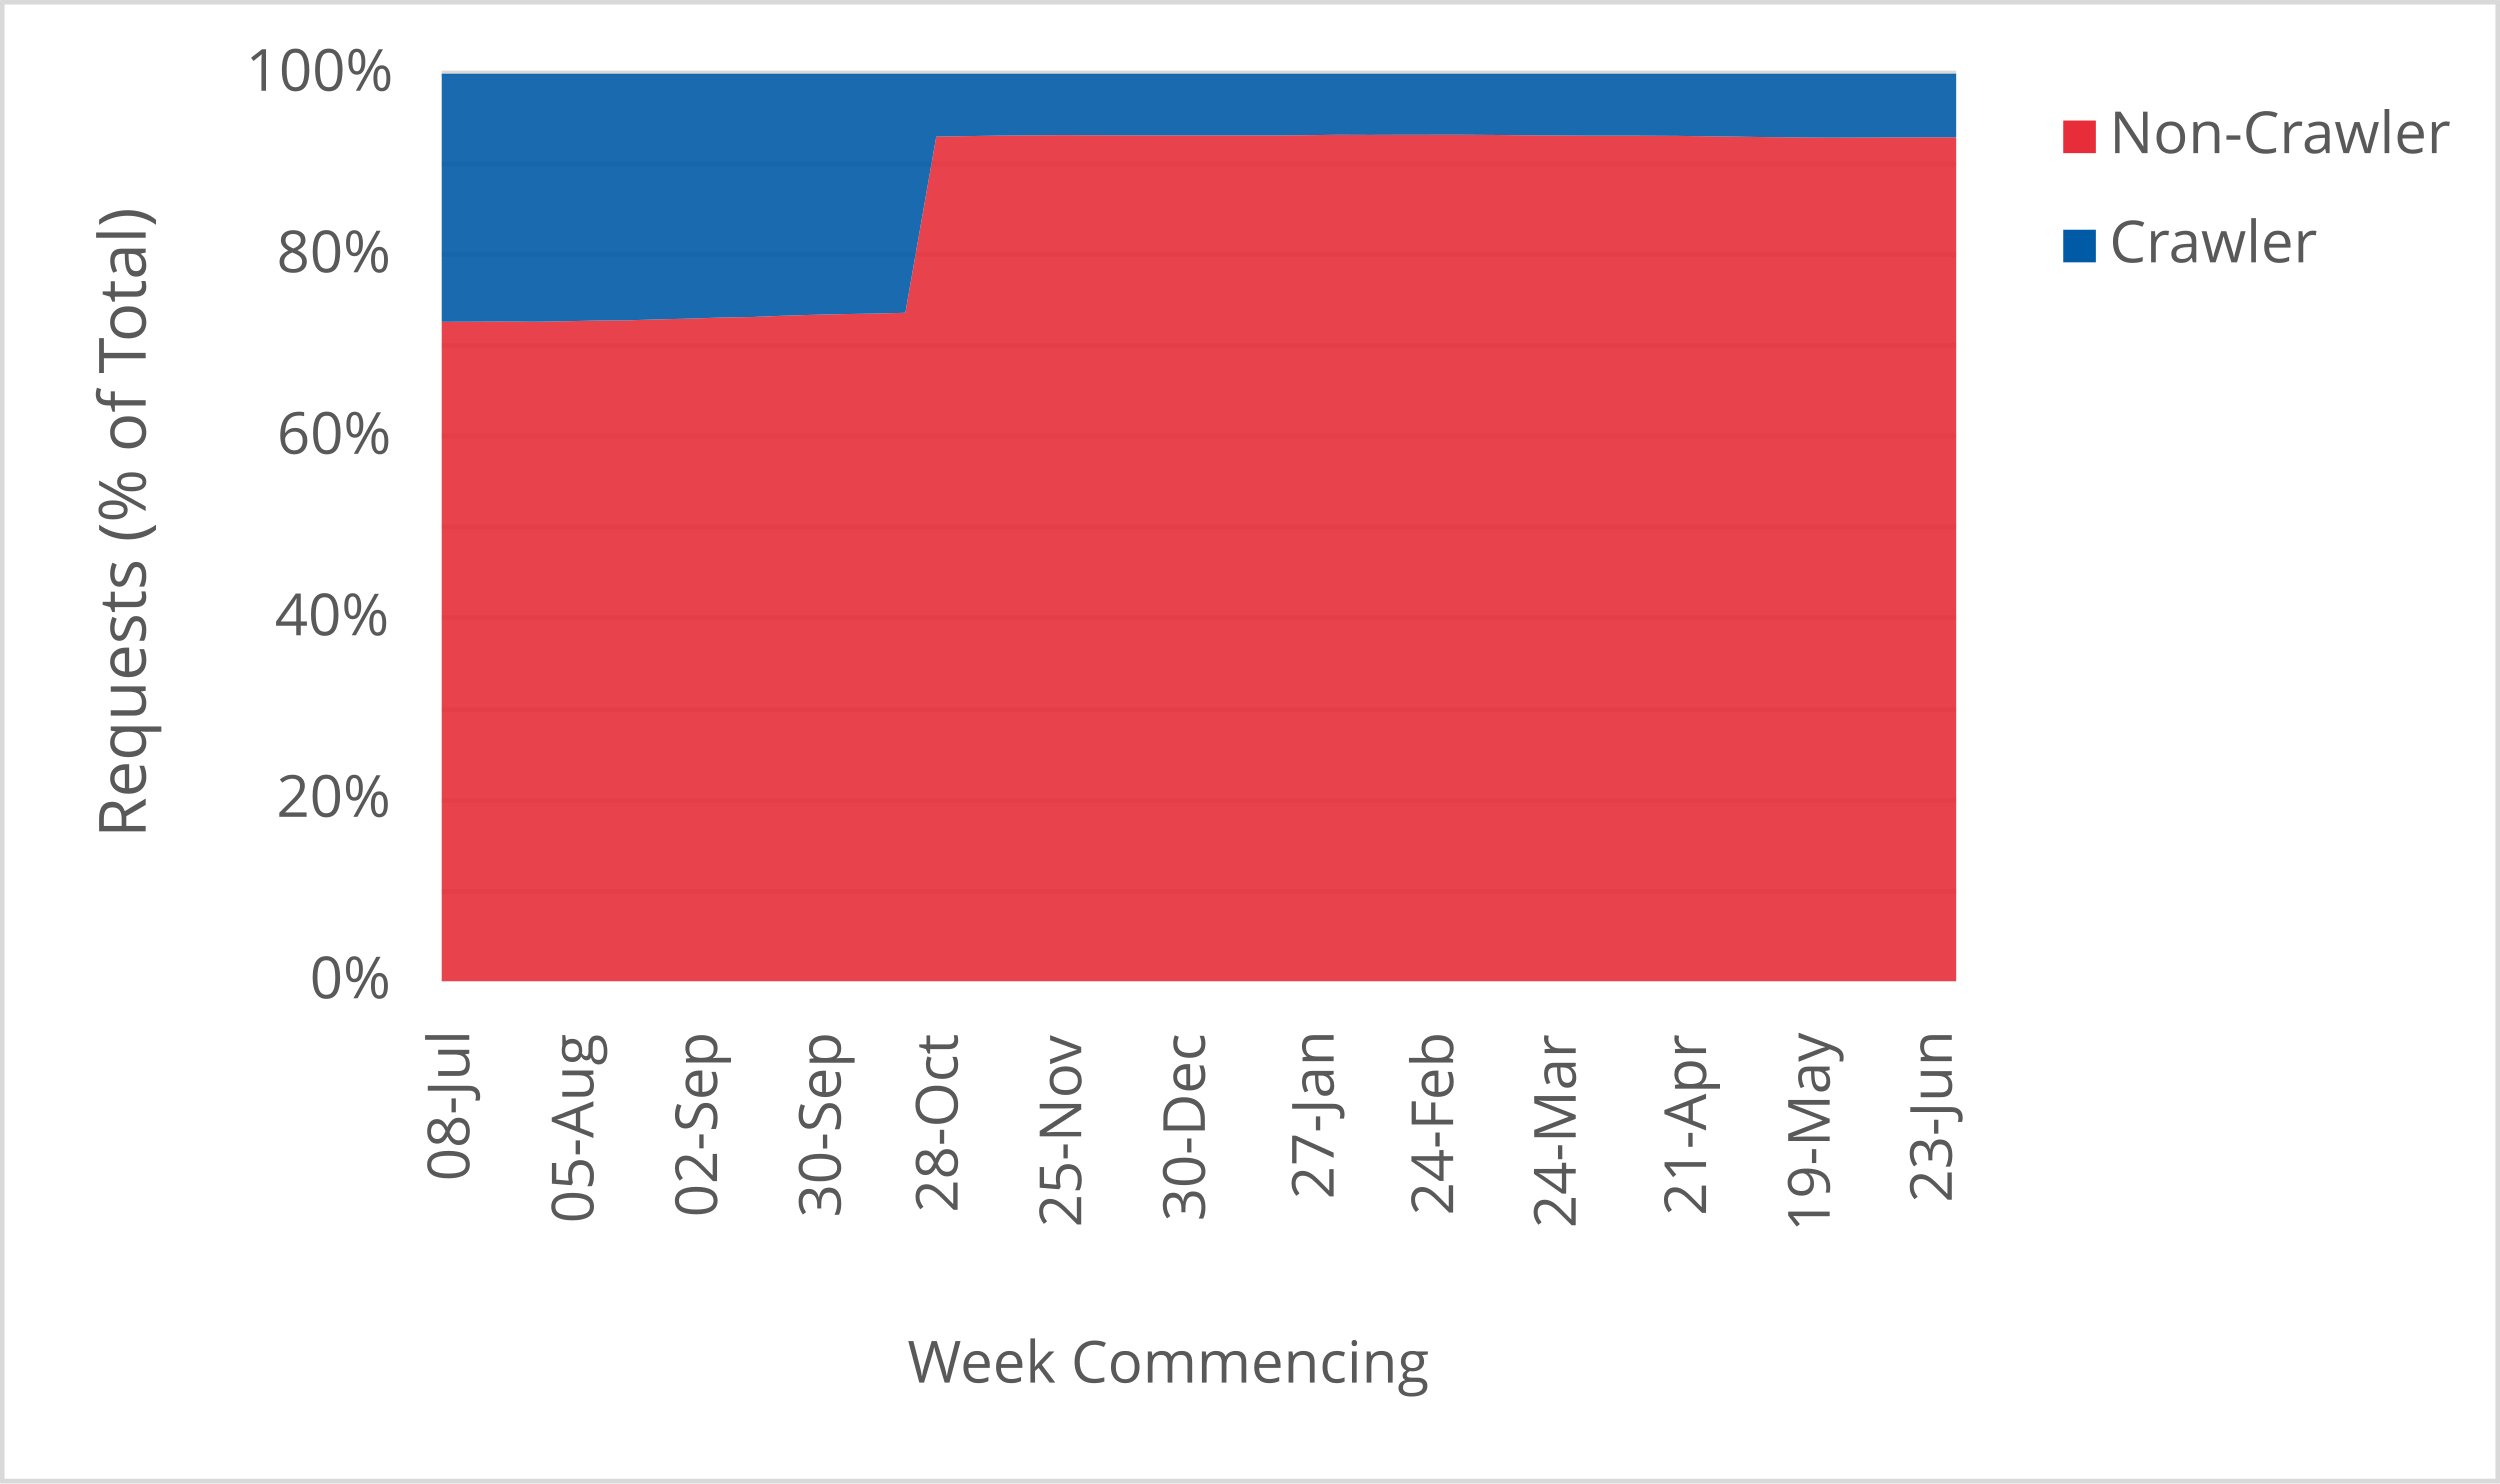
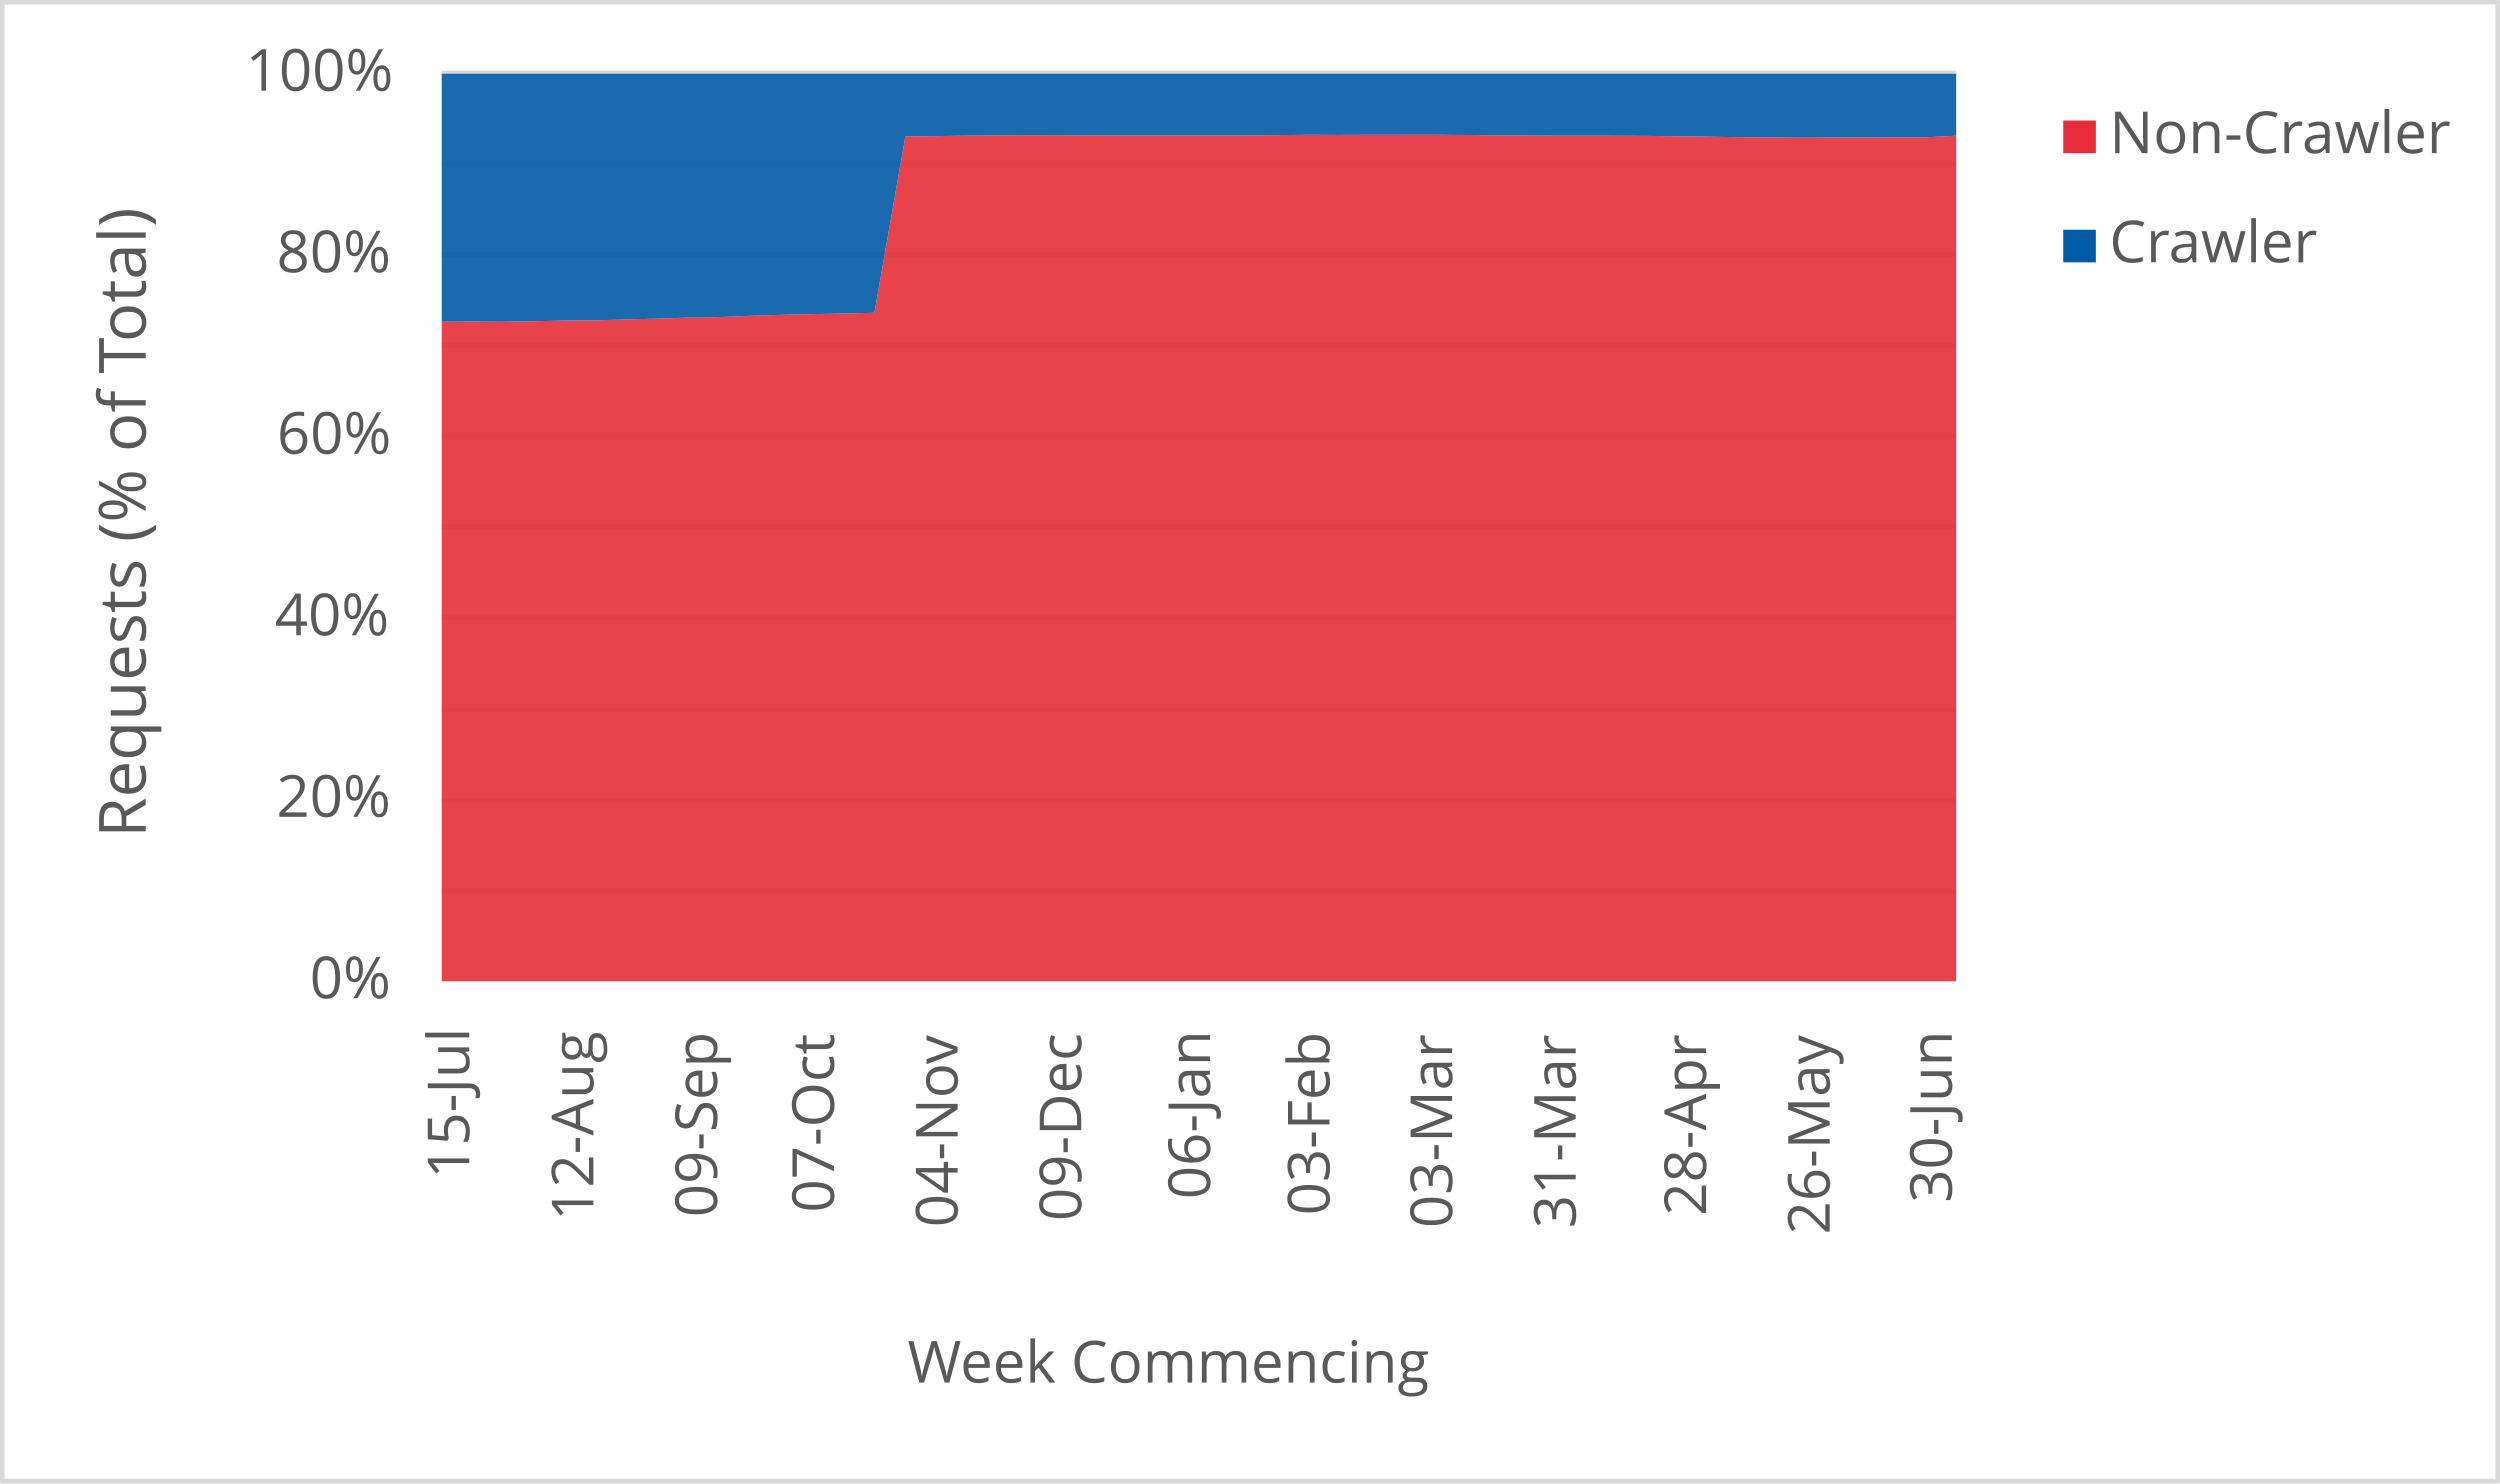
<svg xmlns="http://www.w3.org/2000/svg" width="1763" height="1046" xml:space="preserve" overflow="hidden">
  <defs>
    <clipPath id="clip0">
      <rect x="2917" y="346" width="1763" height="1046" />
    </clipPath>
  </defs>
  <g clip-path="url(#clip0)" transform="translate(-2917 -346)">
    <rect x="2918" y="347" width="1760" height="1043" fill="#FFFFFF" />
    <g>
      <path d="    M3228.5 974.532 4296.5 974.532    M3228.5 910.53 4296.5 910.53    M3228.5 846.528 4296.5 846.528    M3228.5 781.526 4296.5 781.526    M3228.5 717.524 4296.5 717.524    M3228.5 653.522 4296.5 653.522    M3228.5 589.52 4296.5 589.52    M3228.5 525.517 4296.5 525.517    M3228.5 461.515 4296.5 461.515    M3228.5 397.5 4296.5 397.5" stroke="#D9D9D9" stroke-width="3.438" stroke-linejoin="round" stroke-miterlimit="10" fill="none" />
    </g>
    <g>
      <path d="M 1038.5 4296.5 1038.5" stroke="#D9D9D9" stroke-width="3.438" stroke-linejoin="round" stroke-miterlimit="10" fill="none" fill-rule="evenodd" />
    </g>
    <g>
-       <text fill="#595959" font-family="Verdana,Open Sans,DejaVu Sans,sans-serif" font-weight="400" font-size="41" transform="matrix(6.12323e-17 -1 1 6.12323e-17 3247.929 1178.999)">08-Jul</text>
+       <text fill="#595959" font-family="Verdana,Open Sans,DejaVu Sans,sans-serif" font-weight="400" font-size="41" transform="matrix(6.12323e-17 -1 1 6.12323e-17 3247.929 1177.277)">15-Jul</text>
    </g>
    <g>
-       <text fill="#595959" font-family="Verdana,Open Sans,DejaVu Sans,sans-serif" font-weight="400" font-size="41" transform="matrix(6.12323e-17 -1 1 6.12323e-17 3335.473 1208.627)">05-Aug</text>
+       <text fill="#595959" font-family="Verdana,Open Sans,DejaVu Sans,sans-serif" font-weight="400" font-size="41" transform="matrix(6.12323e-17 -1 1 6.12323e-17 3335.453 1206.906)">12-Aug</text>
    </g>
    <g>
-       <text fill="#595959" font-family="Verdana,Open Sans,DejaVu Sans,sans-serif" font-weight="400" font-size="41" transform="matrix(6.12323e-17 -1 1 6.12323e-17 3422.657 1204.383)">02-Sep</text>
+       <text fill="#595959" font-family="Verdana,Open Sans,DejaVu Sans,sans-serif" font-weight="400" font-size="41" transform="matrix(6.12323e-17 -1 1 6.12323e-17 3422.657 1204.383)">09-Sep</text>
    </g>
    <g>
-       <text fill="#595959" font-family="Verdana,Open Sans,DejaVu Sans,sans-serif" font-weight="400" font-size="41" transform="matrix(6.12323e-17 -1 1 6.12323e-17 3509.84 1204.543)">30-Sep</text>
+       <text fill="#595959" font-family="Verdana,Open Sans,DejaVu Sans,sans-serif" font-weight="400" font-size="41" transform="matrix(6.12323e-17 -1 1 6.12323e-17 3505.116 1201.1)">07-Oct</text>
    </g>
    <g>
-       <text fill="#595959" font-family="Verdana,Open Sans,DejaVu Sans,sans-serif" font-weight="400" font-size="41" transform="matrix(6.12323e-17 -1 1 6.12323e-17 3592.299 1201.14)">28-Oct</text>
+       <text fill="#595959" font-family="Verdana,Open Sans,DejaVu Sans,sans-serif" font-weight="400" font-size="41" transform="matrix(6.12323e-17 -1 1 6.12323e-17 3592.299 1211.43)">04-Nov</text>
    </g>
    <g>
-       <text fill="#595959" font-family="Verdana,Open Sans,DejaVu Sans,sans-serif" font-weight="400" font-size="41" transform="matrix(6.12323e-17 -1 1 6.12323e-17 3679.463 1211.47)">25-Nov</text>
+       <text fill="#595959" font-family="Verdana,Open Sans,DejaVu Sans,sans-serif" font-weight="400" font-size="41" transform="matrix(6.12323e-17 -1 1 6.12323e-17 3679.483 1207.086)">09-Dec</text>
    </g>
    <g>
-       <text fill="#595959" font-family="Verdana,Open Sans,DejaVu Sans,sans-serif" font-weight="400" font-size="41" transform="matrix(6.12323e-17 -1 1 6.12323e-17 3766.667 1207.246)">30-Dec</text>
+       <text fill="#595959" font-family="Verdana,Open Sans,DejaVu Sans,sans-serif" font-weight="400" font-size="41" transform="matrix(6.12323e-17 -1 1 6.12323e-17 3770.32 1191.651)">06-Jan</text>
    </g>
    <g>
-       <text fill="#595959" font-family="Verdana,Open Sans,DejaVu Sans,sans-serif" font-weight="400" font-size="41" transform="matrix(6.12323e-17 -1 1 6.12323e-17 3857.484 1191.691)">27-Jan</text>
+       <text fill="#595959" font-family="Verdana,Open Sans,DejaVu Sans,sans-serif" font-weight="400" font-size="41" transform="matrix(6.12323e-17 -1 1 6.12323e-17 3854.561 1203.042)">03-Feb</text>
    </g>
    <g>
-       <text fill="#595959" font-family="Verdana,Open Sans,DejaVu Sans,sans-serif" font-weight="400" font-size="41" transform="matrix(6.12323e-17 -1 1 6.12323e-17 3941.745 1203.082)">24-Feb</text>
+       <text fill="#595959" font-family="Verdana,Open Sans,DejaVu Sans,sans-serif" font-weight="400" font-size="41" transform="matrix(6.12323e-17 -1 1 6.12323e-17 3941.034 1212.011)">03-Mar</text>
    </g>
    <g>
-       <text fill="#595959" font-family="Verdana,Open Sans,DejaVu Sans,sans-serif" font-weight="400" font-size="41" transform="matrix(6.12323e-17 -1 1 6.12323e-17 4028.198 1212.051)">24-Mar</text>
+       <text fill="#595959" font-family="Verdana,Open Sans,DejaVu Sans,sans-serif" font-weight="400" font-size="41" transform="matrix(6.12323e-17 -1 1 6.12323e-17 4028.198 1212.171)">31-Mar</text>
    </g>
    <g>
-       <text fill="#595959" font-family="Verdana,Open Sans,DejaVu Sans,sans-serif" font-weight="400" font-size="41" transform="matrix(6.12323e-17 -1 1 6.12323e-17 4120.106 1203.302)">21-Apr</text>
+       <text fill="#595959" font-family="Verdana,Open Sans,DejaVu Sans,sans-serif" font-weight="400" font-size="41" transform="matrix(6.12323e-17 -1 1 6.12323e-17 4120.106 1203.302)">28-Apr</text>
    </g>
    <g>
-       <text fill="#595959" font-family="Verdana,Open Sans,DejaVu Sans,sans-serif" font-weight="400" font-size="41" transform="matrix(6.12323e-17 -1 1 6.12323e-17 4207.29 1214.753)">19-May</text>
+       <text fill="#595959" font-family="Verdana,Open Sans,DejaVu Sans,sans-serif" font-weight="400" font-size="41" transform="matrix(6.12323e-17 -1 1 6.12323e-17 4207.29 1216.515)">26-May</text>
    </g>
    <g>
-       <text fill="#595959" font-family="Verdana,Open Sans,DejaVu Sans,sans-serif" font-weight="400" font-size="41" transform="matrix(6.12323e-17 -1 1 6.12323e-17 4293.402 1194.053)">23-Jun</text>
+       <text fill="#595959" font-family="Verdana,Open Sans,DejaVu Sans,sans-serif" font-weight="400" font-size="41" transform="matrix(6.12323e-17 -1 1 6.12323e-17 4293.422 1194.173)">30-Jun</text>
    </g>
    <g>
      <text fill="#595959" font-family="Verdana,Open Sans,DejaVu Sans,sans-serif" font-weight="400" font-size="41" transform="matrix(1 0 0 1 3135.448 1050)">0%</text>
    </g>
    <g>
      <text fill="#595959" font-family="Verdana,Open Sans,DejaVu Sans,sans-serif" font-weight="400" font-size="41" transform="matrix(1 0 0 1 3111.965 922)">20%</text>
    </g>
    <g>
      <text fill="#595959" font-family="Verdana,Open Sans,DejaVu Sans,sans-serif" font-weight="400" font-size="41" transform="matrix(1 0 0 1 3110.824 794)">40%</text>
    </g>
    <g>
      <text fill="#595959" font-family="Verdana,Open Sans,DejaVu Sans,sans-serif" font-weight="400" font-size="41" transform="matrix(1 0 0 1 3112.306 666)">60%</text>
    </g>
    <g>
      <text fill="#595959" font-family="Verdana,Open Sans,DejaVu Sans,sans-serif" font-weight="400" font-size="41" transform="matrix(1 0 0 1 3112.045 538)">80%</text>
    </g>
    <g>
      <text fill="#595959" font-family="Verdana,Open Sans,DejaVu Sans,sans-serif" font-weight="400" font-size="41" transform="matrix(1 0 0 1 3090.284 410)">100%</text>
    </g>
    <g>
      <text fill="#595959" font-family="Verdana,Open Sans,DejaVu Sans,sans-serif" font-weight="400" font-size="41" transform="matrix(1 0 0 1 3556.971 1321)">Week Commencing</text>
    </g>
    <g>
      <text fill="#595959" font-family="Verdana,Open Sans,DejaVu Sans,sans-serif" font-weight="400" font-size="46" transform="matrix(6.12323e-17 -1 1 6.12323e-17 3019.73 936.7666)">Requests (% of Total)</text>
    </g>
    <rect x="2918.5" y="347.5" width="1760" height="1043" stroke="#D9D9D9" stroke-width="3.438" stroke-linejoin="round" stroke-miterlimit="10" fill="none" />
    <g>
-       <path d="M3228.5 1038 3250.296 1038 3272.092 1038 3293.888 1038 3315.684 1038 3337.48 1038 3359.276 1038 3381.071 1038 3402.867 1038 3424.663 1038 3446.459 1038 3468.255 1038 3490.051 1038 3511.847 1038 3533.643 1038 3555.439 1038 3577.235 1038 3599.031 1038 3620.827 1038 3642.622 1038 3664.418 1038 3686.214 1038 3708.01 1038 3729.806 1038 3751.602 1038 3773.398 1038 3795.194 1038 3816.99 1038 3838.786 1038 3860.582 1038 3882.378 1038 3904.173 1038 3925.969 1038 3947.765 1038 3969.561 1038 3991.357 1038 4013.153 1038 4034.949 1038 4056.745 1038 4078.541 1038 4100.337 1038 4122.133 1038 4143.929 1038 4165.724 1038 4187.52 1038 4209.316 1038 4231.112 1038 4252.908 1038 4274.704 1038 4296.5 1038 4296.5 442.842 4274.704 442.854 4252.908 442.958 4231.112 442.973 4209.316 443.096 4187.52 442.945 4165.724 442.754 4143.929 442.404 4122.133 442.111 4100.337 441.833 4078.541 441.703 4056.745 441.663 4034.949 441.657 4013.153 441.538 3991.357 441.407 3969.561 441.167 3947.765 441.029 3925.969 441.036 3904.173 441.062 3882.378 441.141 3860.582 441.047 3838.786 441.333 3816.99 441.507 3795.194 441.526 3773.398 441.534 3751.602 441.543 3729.806 441.474 3708.01 441.459 3686.214 441.388 3664.418 441.329 3642.622 441.473 3620.827 441.645 3599.031 441.985 3577.235 442.333 3555.439 566.572 3533.643 567.131 3511.847 567.513 3490.051 568.014 3468.255 568.697 3446.459 569.583 3424.663 569.956 3402.867 570.707 3381.071 571.224 3359.276 571.904 3337.48 572.063 3315.684 572.549 3293.888 572.911 3272.092 572.733 3250.296 572.862 3228.5 572.937 3228.5 1038Z" fill="#e62d39" opacity="0.9" />
+       <path d="M3228.5 1038 3250.296 1038 3272.092 1038 3293.888 1038 3315.684 1038 3337.48 1038 3359.276 1038 3381.071 1038 3402.867 1038 3424.663 1038 3446.459 1038 3468.255 1038 3490.051 1038 3511.847 1038 3533.643 1038 3555.439 1038 3577.235 1038 3599.031 1038 3620.827 1038 3642.622 1038 3664.418 1038 3686.214 1038 3708.01 1038 3729.806 1038 3751.602 1038 3773.398 1038 3795.194 1038 3816.99 1038 3838.786 1038 3860.582 1038 3882.378 1038 3904.173 1038 3925.969 1038 3947.765 1038 3969.561 1038 3991.357 1038 4013.153 1038 4034.949 1038 4056.745 1038 4078.541 1038 4100.337 1038 4122.133 1038 4143.929 1038 4165.724 1038 4187.52 1038 4209.316 1038 4231.112 1038 4252.908 1038 4274.704 1038 4296.5 1038 4296.5 441.726 4274.704 442.842 4252.908 442.854 4231.112 442.958 4209.316 442.973 4187.52 443.096 4165.724 442.945 4143.929 442.754 4122.133 442.404 4100.337 442.111 4078.541 441.833 4056.745 441.703 4034.949 441.663 4013.153 441.657 3991.357 441.538 3969.561 441.407 3947.765 441.167 3925.969 441.029 3904.173 441.036 3882.378 441.062 3860.582 441.141 3838.786 441.047 3816.99 441.333 3795.194 441.507 3773.398 441.526 3751.602 441.534 3729.806 441.543 3708.01 441.474 3686.214 441.459 3664.418 441.388 3642.622 441.329 3620.827 441.473 3599.031 441.645 3577.235 441.985 3555.439 442.333 3533.643 566.572 3511.847 567.131 3490.051 567.513 3468.255 568.014 3446.459 568.697 3424.663 569.583 3402.867 569.956 3381.071 570.707 3359.276 571.224 3337.48 571.904 3315.684 572.063 3293.888 572.549 3272.092 572.911 3250.296 572.733 3228.5 572.862 3228.5 1038Z" fill="#e62d39" opacity="0.9" />
    </g>
    <g>
-       <path d="M3228.5 572.937 3250.296 572.862 3272.092 572.733 3293.888 572.911 3315.684 572.549 3337.48 572.063 3359.276 571.904 3381.071 571.224 3402.867 570.707 3424.663 569.956 3446.459 569.583 3468.255 568.697 3490.051 568.014 3511.847 567.513 3533.643 567.131 3555.439 566.572 3577.235 442.333 3599.031 441.985 3620.827 441.645 3642.622 441.473 3664.418 441.329 3686.214 441.388 3708.01 441.459 3729.806 441.474 3751.602 441.543 3773.398 441.534 3795.194 441.526 3816.99 441.507 3838.786 441.333 3860.582 441.047 3882.378 441.141 3904.173 441.062 3925.969 441.036 3947.765 441.029 3969.561 441.167 3991.357 441.407 4013.153 441.538 4034.949 441.657 4056.745 441.663 4078.541 441.703 4100.337 441.833 4122.133 442.111 4143.929 442.404 4165.724 442.754 4187.52 442.945 4209.316 443.096 4231.112 442.973 4252.908 442.958 4274.704 442.854 4296.5 442.842 4296.5 398 4274.704 398 4252.908 398 4231.112 398 4209.316 398 4187.52 398 4165.724 398 4143.929 398 4122.133 398 4100.337 398 4078.541 398 4056.745 398 4034.949 398 4013.153 398 3991.357 398 3969.561 398 3947.765 398 3925.969 398 3904.173 398 3882.378 398 3860.582 398 3838.786 398 3816.99 398 3795.194 398 3773.398 398 3751.602 398 3729.806 398 3708.01 398 3686.214 398 3664.418 398 3642.622 398 3620.827 398 3599.031 398 3577.235 398 3555.439 398 3533.643 398 3511.847 398 3490.051 398 3468.255 398 3446.459 398 3424.663 398 3402.867 398 3381.071 398 3359.276 398 3337.48 398 3315.684 398 3293.888 398 3272.092 398 3250.296 398 3228.5 398 3228.5 572.937Z" fill="#005aa6" opacity="0.9" />
+       <path d="M3228.5 572.862 3250.296 572.733 3272.092 572.911 3293.888 572.549 3315.684 572.063 3337.48 571.904 3359.276 571.224 3381.071 570.707 3402.867 569.956 3424.663 569.583 3446.459 568.697 3468.255 568.014 3490.051 567.513 3511.847 567.131 3533.643 566.572 3555.439 442.333 3577.235 441.985 3599.031 441.645 3620.827 441.473 3642.622 441.329 3664.418 441.388 3686.214 441.459 3708.01 441.474 3729.806 441.543 3751.602 441.534 3773.398 441.526 3795.194 441.507 3816.99 441.333 3838.786 441.047 3860.582 441.141 3882.378 441.062 3904.173 441.036 3925.969 441.029 3947.765 441.167 3969.561 441.407 3991.357 441.538 4013.153 441.657 4034.949 441.663 4056.745 441.703 4078.541 441.833 4100.337 442.111 4122.133 442.404 4143.929 442.754 4165.724 442.945 4187.52 443.096 4209.316 442.973 4231.112 442.958 4252.908 442.854 4274.704 442.842 4296.5 441.726 4296.5 398 4274.704 398 4252.908 398 4231.112 398 4209.316 398 4187.52 398 4165.724 398 4143.929 398 4122.133 398 4100.337 398 4078.541 398 4056.745 398 4034.949 398 4013.153 398 3991.357 398 3969.561 398 3947.765 398 3925.969 398 3904.173 398 3882.378 398 3860.582 398 3838.786 398 3816.99 398 3795.194 398 3773.398 398 3751.602 398 3729.806 398 3708.01 398 3686.214 398 3664.418 398 3642.622 398 3620.827 398 3599.031 398 3577.235 398 3555.439 398 3533.643 398 3511.847 398 3490.051 398 3468.255 398 3446.459 398 3424.663 398 3402.867 398 3381.071 398 3359.276 398 3337.48 398 3315.684 398 3293.888 398 3272.092 398 3250.296 398 3228.5 398 3228.5 572.862Z" fill="#005aa6" opacity="0.9" />
    </g>
    <g>
      <rect x="4372" y="431" width="23" height="23" fill="#e62d39" />
    </g>
    <g>
      <text fill="#595959" font-family="Verdana,Open Sans,DejaVu Sans,sans-serif" font-weight="400" font-size="41" transform="matrix(1 0 0 1 4404.56 454)">Non-Crawler</text>
    </g>
    <g>
      <rect x="4372" y="508" width="23" height="23" fill="#005aa6" />
    </g>
    <g>
      <text fill="#595959" font-family="Verdana,Open Sans,DejaVu Sans,sans-serif" font-weight="400" font-size="41" transform="matrix(1 0 0 1 4404.56 531)">Crawler</text>
    </g>
  </g>
</svg>
